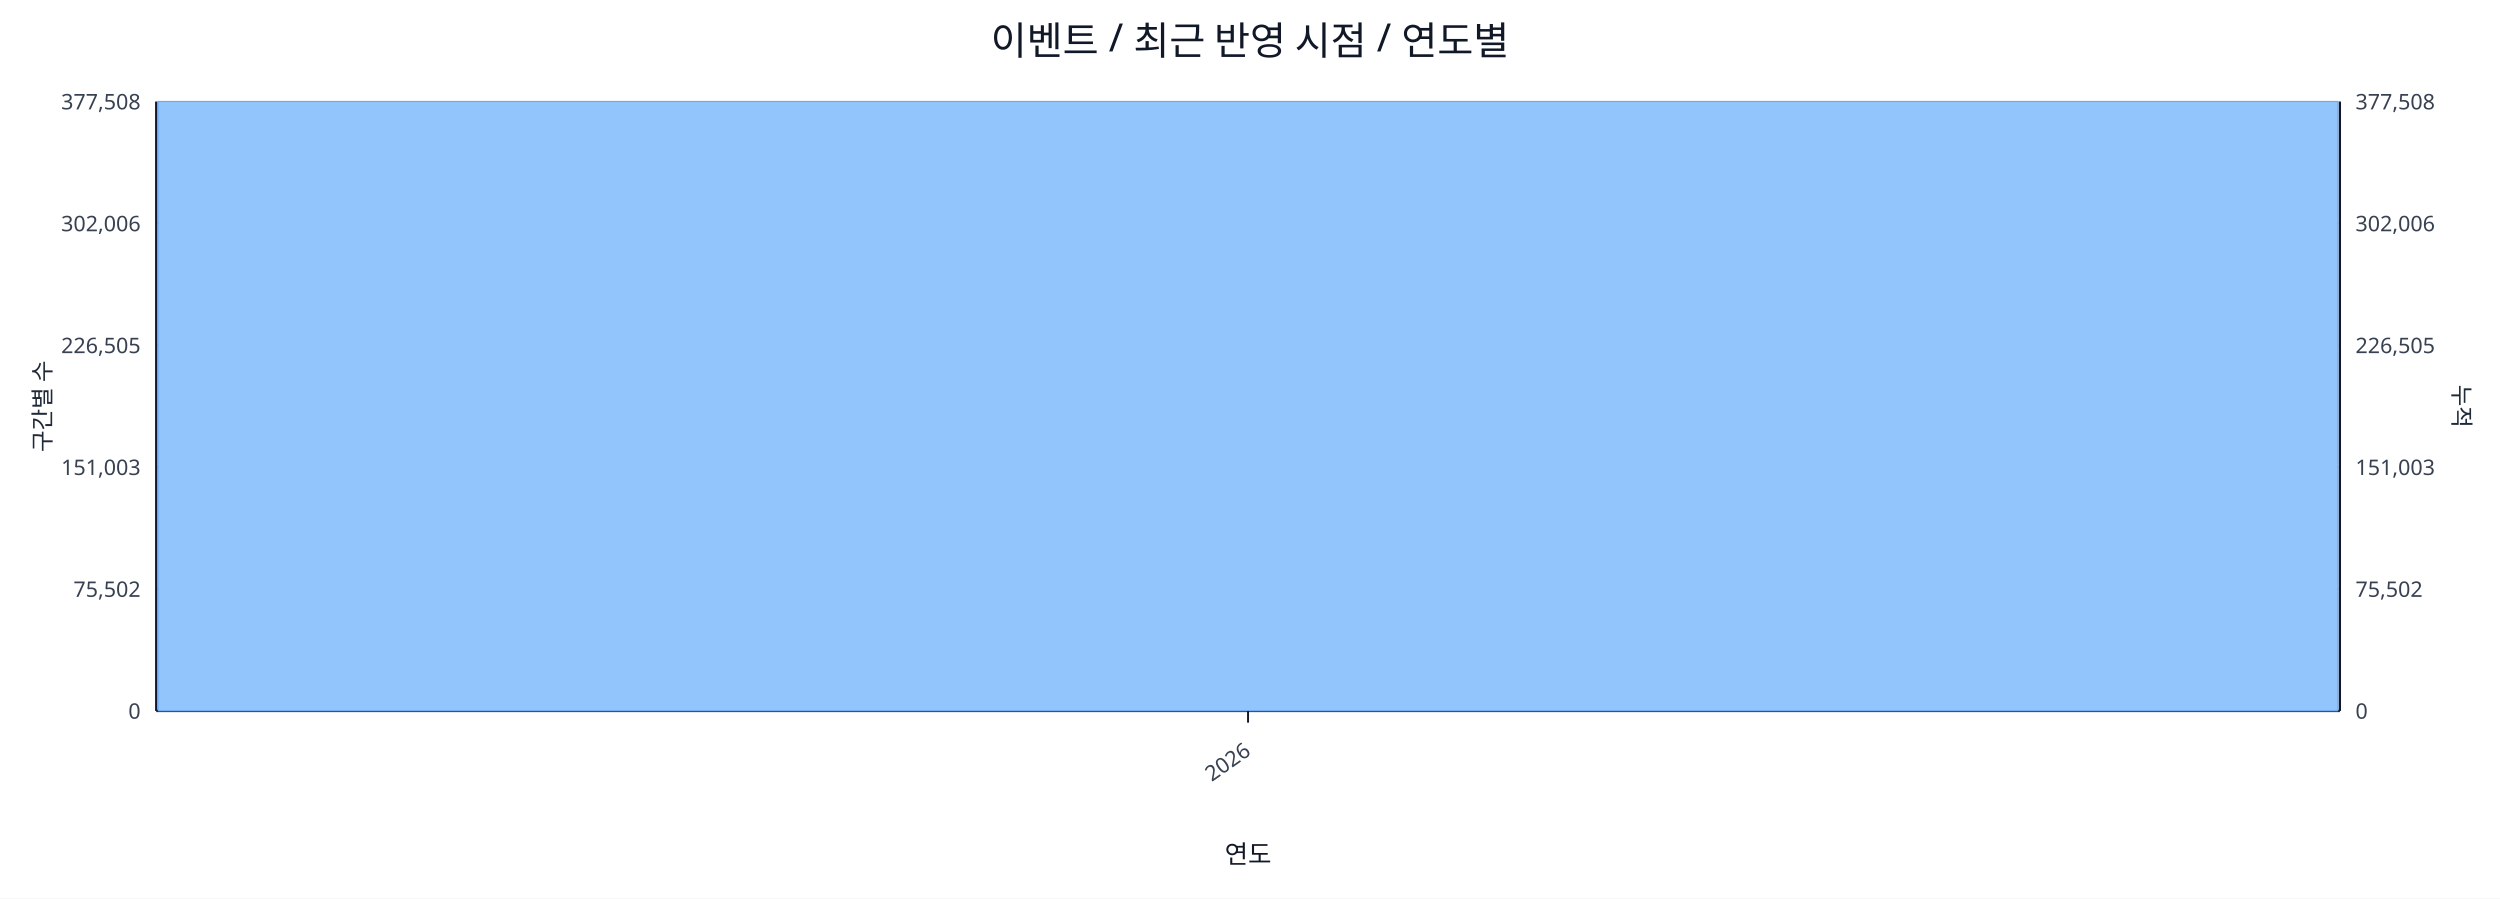
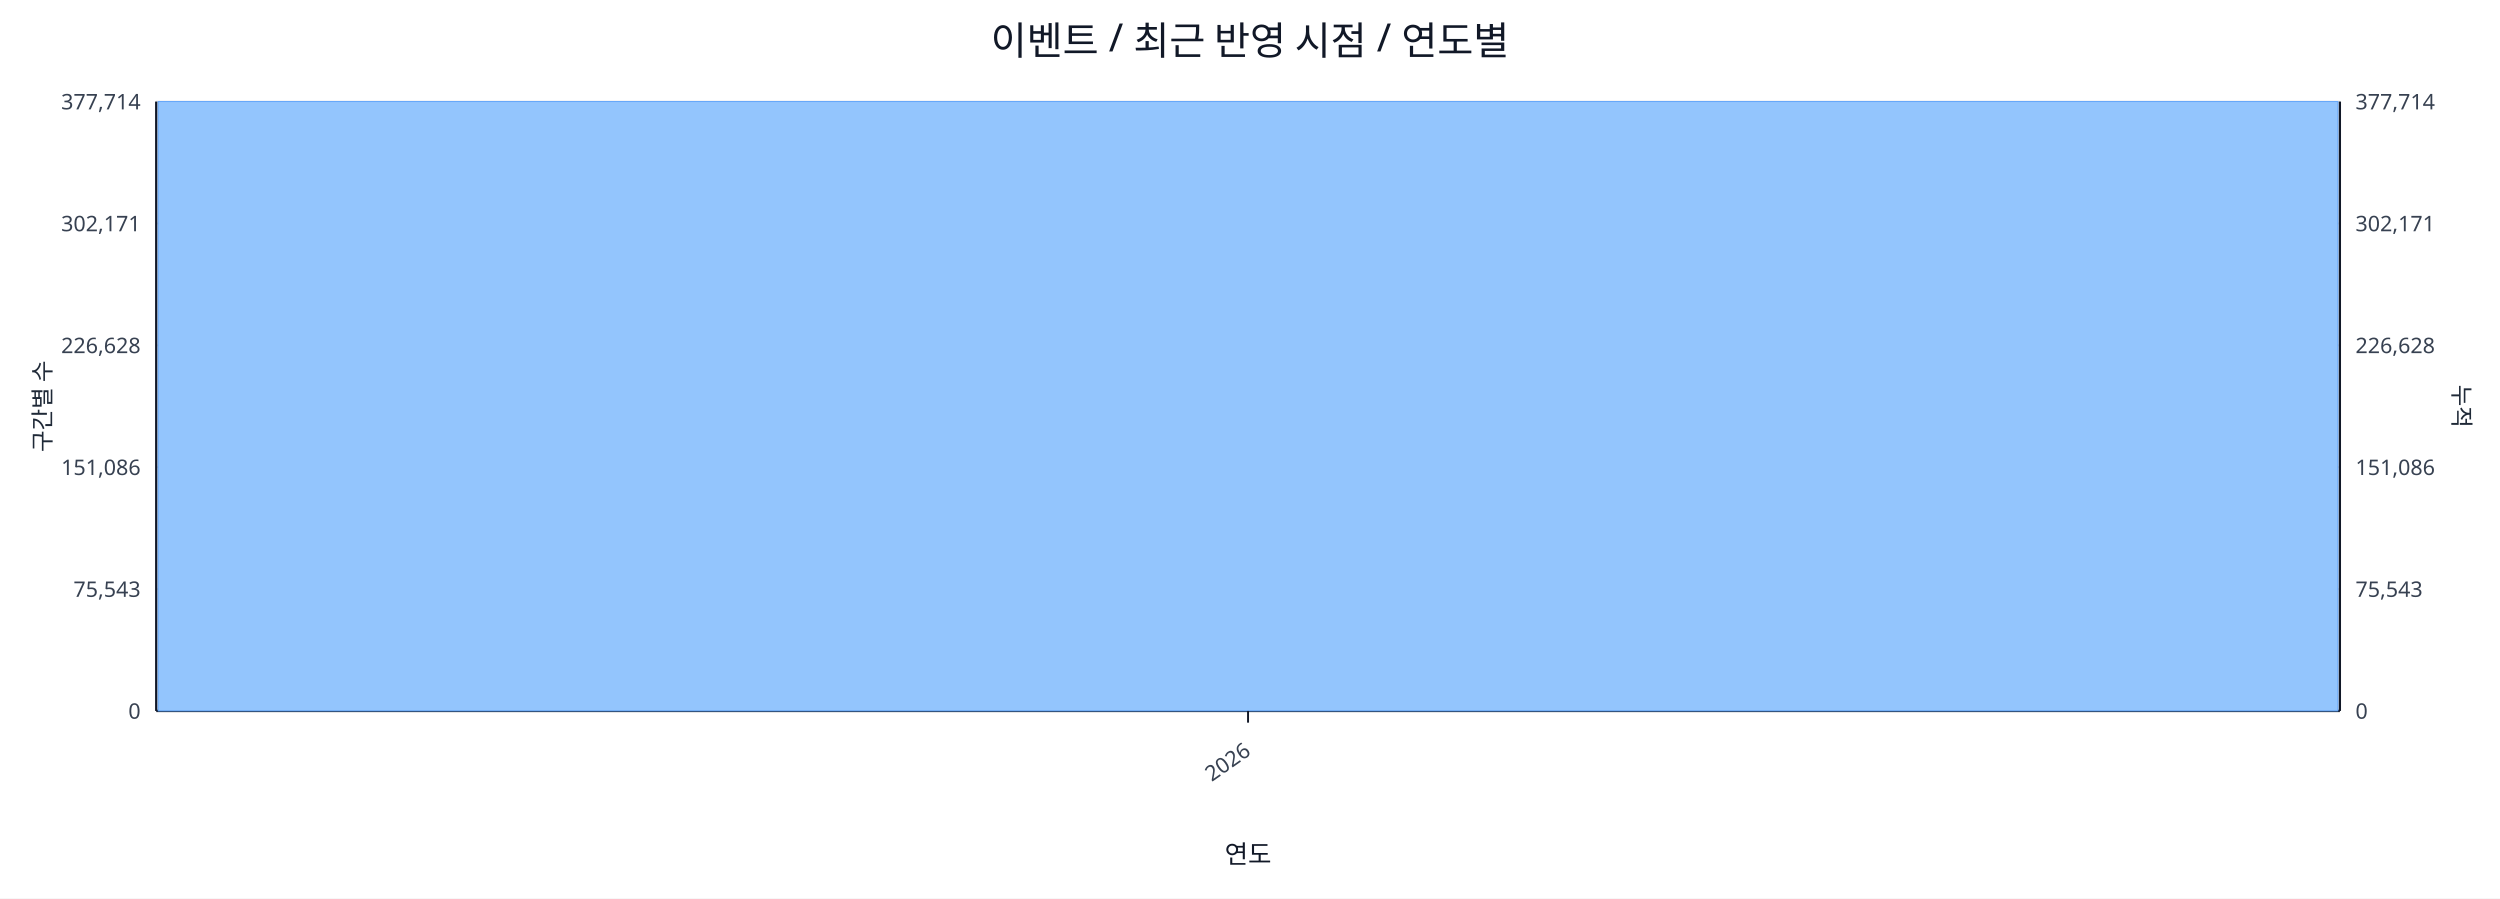
<svg xmlns="http://www.w3.org/2000/svg" width="1280" height="460" viewBox="0 0 1280 460">
  <rect x="0" y="0" width="100%" height="100%" fill="#ffffff" />
  <text x="640.0" y="28" font-size="20" text-anchor="middle" font-family="sans-serif" fill="#111827">이벤트 / 최근 반영 시점 / 연도별</text>
  <line x1="80.0" y1="52.0" x2="1198.0" y2="52.0" stroke="#e5e7eb" stroke-width="1" />
-   <text x="72.0" y="56.0" font-size="11" text-anchor="end" font-family="sans-serif" fill="#374151">377,508</text>
-   <text x="1206.0" y="56.0" font-size="11" text-anchor="start" font-family="sans-serif" fill="#374151">377,508</text>
+   <text x="72.0" y="56.0" font-size="11" text-anchor="end" font-family="sans-serif" fill="#374151">377,714</text>
+   <text x="1206.0" y="56.0" font-size="11" text-anchor="start" font-family="sans-serif" fill="#374151">377,714</text>
  <line x1="80.0" y1="114.4" x2="1198.0" y2="114.4" stroke="#e5e7eb" stroke-width="1" />
-   <text x="72.0" y="118.4" font-size="11" text-anchor="end" font-family="sans-serif" fill="#374151">302,006</text>
-   <text x="1206.0" y="118.4" font-size="11" text-anchor="start" font-family="sans-serif" fill="#374151">302,006</text>
+   <text x="72.0" y="118.4" font-size="11" text-anchor="end" font-family="sans-serif" fill="#374151">302,171</text>
+   <text x="1206.0" y="118.4" font-size="11" text-anchor="start" font-family="sans-serif" fill="#374151">302,171</text>
  <line x1="80.0" y1="176.8" x2="1198.0" y2="176.8" stroke="#e5e7eb" stroke-width="1" />
-   <text x="72.0" y="180.8" font-size="11" text-anchor="end" font-family="sans-serif" fill="#374151">226,505</text>
-   <text x="1206.0" y="180.8" font-size="11" text-anchor="start" font-family="sans-serif" fill="#374151">226,505</text>
+   <text x="72.0" y="180.8" font-size="11" text-anchor="end" font-family="sans-serif" fill="#374151">226,628</text>
+   <text x="1206.0" y="180.8" font-size="11" text-anchor="start" font-family="sans-serif" fill="#374151">226,628</text>
  <line x1="80.0" y1="239.2" x2="1198.0" y2="239.2" stroke="#e5e7eb" stroke-width="1" />
-   <text x="72.0" y="243.2" font-size="11" text-anchor="end" font-family="sans-serif" fill="#374151">151,003</text>
-   <text x="1206.0" y="243.2" font-size="11" text-anchor="start" font-family="sans-serif" fill="#374151">151,003</text>
+   <text x="72.0" y="243.2" font-size="11" text-anchor="end" font-family="sans-serif" fill="#374151">151,086</text>
+   <text x="1206.0" y="243.2" font-size="11" text-anchor="start" font-family="sans-serif" fill="#374151">151,086</text>
  <line x1="80.0" y1="301.6" x2="1198.0" y2="301.6" stroke="#e5e7eb" stroke-width="1" />
-   <text x="72.0" y="305.6" font-size="11" text-anchor="end" font-family="sans-serif" fill="#374151">75,502</text>
-   <text x="1206.0" y="305.6" font-size="11" text-anchor="start" font-family="sans-serif" fill="#374151">75,502</text>
+   <text x="72.0" y="305.6" font-size="11" text-anchor="end" font-family="sans-serif" fill="#374151">75,543</text>
+   <text x="1206.0" y="305.6" font-size="11" text-anchor="start" font-family="sans-serif" fill="#374151">75,543</text>
  <line x1="80.0" y1="364.0" x2="1198.0" y2="364.0" stroke="#e5e7eb" stroke-width="1" />
  <text x="72.0" y="368.0" font-size="11" text-anchor="end" font-family="sans-serif" fill="#374151">0</text>
  <text x="1206.0" y="368.0" font-size="11" text-anchor="start" font-family="sans-serif" fill="#374151">0</text>
  <line x1="80.0" y1="364.0" x2="1198.0" y2="364.0" stroke="#111827" stroke-width="1.2" />
  <line x1="80.0" y1="52.0" x2="80.0" y2="364.0" stroke="#111827" stroke-width="1.2" />
  <line x1="1198.0" y1="52.0" x2="1198.0" y2="364.0" stroke="#111827" stroke-width="1.2" />
  <rect x="81.0" y="52.0" width="1116.0" height="312.0" fill="#93c5fd" stroke="#60a5fa" stroke-width="0.5" />
  <polyline fill="none" stroke="#ef4444" stroke-width="2" points="639.0,52.0" />
  <line x1="639.0" y1="364.0" x2="639.0" y2="370.0" stroke="#111827" stroke-width="1" />
  <text x="641.0" y="386.0" font-size="11" text-anchor="end" transform="rotate(-35 641.0 386.0)" font-family="sans-serif" fill="#374151">2026</text>
  <text x="26" y="208.0" font-size="12" transform="rotate(-90 26 208.0)" text-anchor="middle" font-family="sans-serif" fill="#1f2937">구간별 수</text>
  <text x="1256.0" y="208.0" font-size="12" transform="rotate(90 1256.0 208.0)" text-anchor="middle" font-family="sans-serif" fill="#1f2937">누적</text>
  <text x="639.0" y="442.0" font-size="13" text-anchor="middle" font-family="sans-serif" fill="#111827">연도</text>
</svg>
